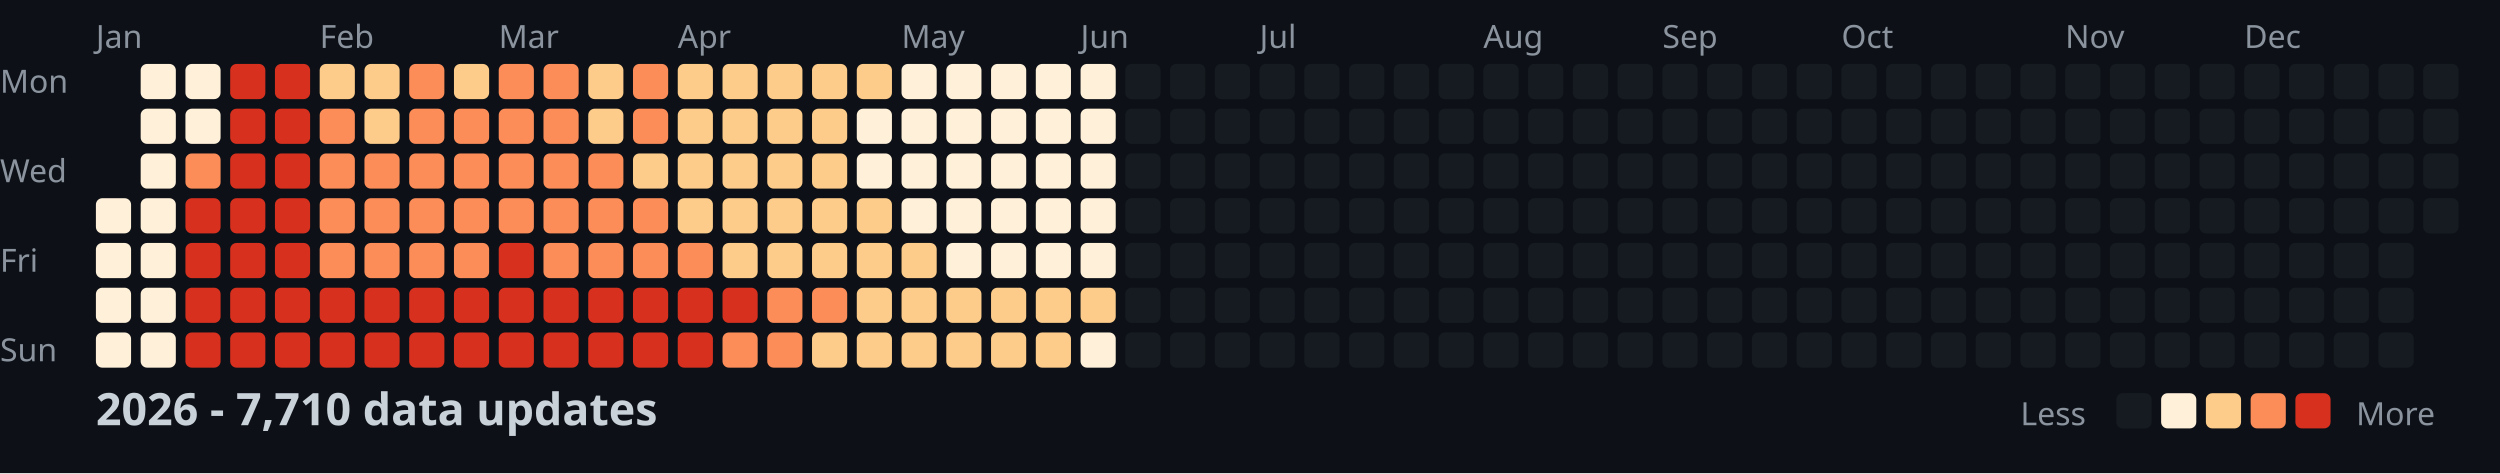
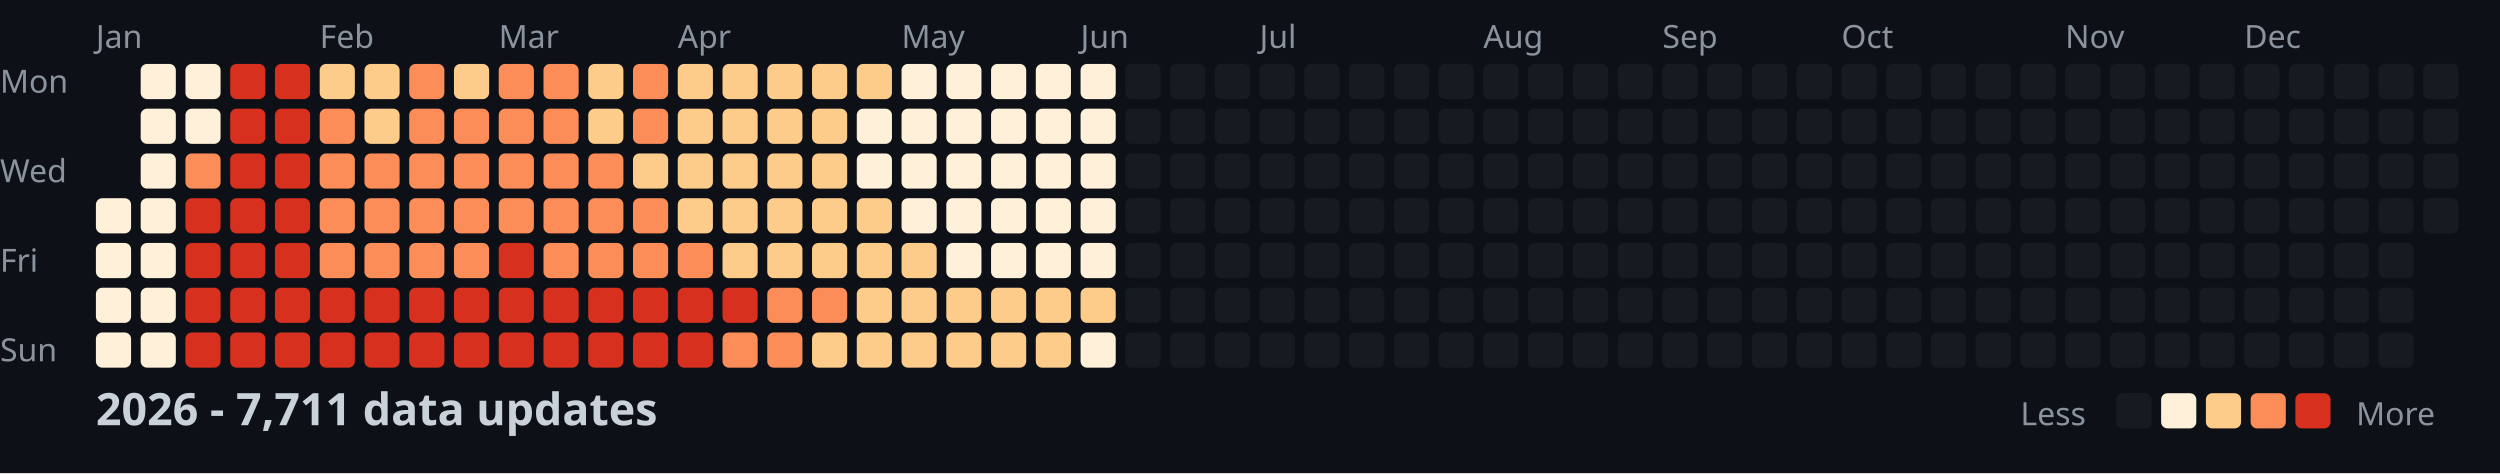
<svg xmlns="http://www.w3.org/2000/svg" width="782" height="148">
  <style>
    .month { font: 10px sans-serif; fill: #8b949e; }
    .day { font: 10px sans-serif; fill: #8b949e; }
    .title { font: bold 14px sans-serif; fill: #c9d1d9; }
    .legend { font: 10px sans-serif; fill: #8b949e; }
  </style>
  <rect width="100%" height="100%" fill="#0d1117" />
  <text x="0" y="29" class="day">Mon</text>
  <text x="0" y="57" class="day">Wed</text>
  <text x="0" y="85" class="day">Fri</text>
  <text x="0" y="113" class="day">Sun</text>
  <text x="30" y="15" class="month">Jan</text>
  <text x="100" y="15" class="month">Feb</text>
  <text x="156" y="15" class="month">Mar</text>
  <text x="212" y="15" class="month">Apr</text>
  <text x="282" y="15" class="month">May</text>
  <text x="338" y="15" class="month">Jun</text>
  <text x="394" y="15" class="month">Jul</text>
  <text x="464" y="15" class="month">Aug</text>
  <text x="520" y="15" class="month">Sep</text>
  <text x="576" y="15" class="month">Oct</text>
  <text x="646" y="15" class="month">Nov</text>
  <text x="702" y="15" class="month">Dec</text>
  <rect x="30" y="62" width="11" height="11" fill="#fef0d9" rx="2" />
  <rect x="30" y="76" width="11" height="11" fill="#fef0d9" rx="2" />
  <rect x="30" y="90" width="11" height="11" fill="#fef0d9" rx="2" />
  <rect x="30" y="104" width="11" height="11" fill="#fef0d9" rx="2" />
  <rect x="44" y="20" width="11" height="11" fill="#fef0d9" rx="2" />
  <rect x="44" y="34" width="11" height="11" fill="#fef0d9" rx="2" />
  <rect x="44" y="48" width="11" height="11" fill="#fef0d9" rx="2" />
  <rect x="44" y="62" width="11" height="11" fill="#fef0d9" rx="2" />
  <rect x="44" y="76" width="11" height="11" fill="#fef0d9" rx="2" />
  <rect x="44" y="90" width="11" height="11" fill="#fef0d9" rx="2" />
  <rect x="44" y="104" width="11" height="11" fill="#fef0d9" rx="2" />
  <rect x="58" y="20" width="11" height="11" fill="#fef0d9" rx="2" />
  <rect x="58" y="34" width="11" height="11" fill="#fef0d9" rx="2" />
  <rect x="58" y="48" width="11" height="11" fill="#fc8d59" rx="2" />
  <rect x="58" y="62" width="11" height="11" fill="#d7301f" rx="2" />
  <rect x="58" y="76" width="11" height="11" fill="#d7301f" rx="2" />
  <rect x="58" y="90" width="11" height="11" fill="#d7301f" rx="2" />
  <rect x="58" y="104" width="11" height="11" fill="#d7301f" rx="2" />
  <rect x="72" y="20" width="11" height="11" fill="#d7301f" rx="2" />
  <rect x="72" y="34" width="11" height="11" fill="#d7301f" rx="2" />
  <rect x="72" y="48" width="11" height="11" fill="#d7301f" rx="2" />
  <rect x="72" y="62" width="11" height="11" fill="#d7301f" rx="2" />
  <rect x="72" y="76" width="11" height="11" fill="#d7301f" rx="2" />
  <rect x="72" y="90" width="11" height="11" fill="#d7301f" rx="2" />
  <rect x="72" y="104" width="11" height="11" fill="#d7301f" rx="2" />
  <rect x="86" y="20" width="11" height="11" fill="#d7301f" rx="2" />
  <rect x="86" y="34" width="11" height="11" fill="#d7301f" rx="2" />
  <rect x="86" y="48" width="11" height="11" fill="#d7301f" rx="2" />
  <rect x="86" y="62" width="11" height="11" fill="#d7301f" rx="2" />
  <rect x="86" y="76" width="11" height="11" fill="#d7301f" rx="2" />
  <rect x="86" y="90" width="11" height="11" fill="#d7301f" rx="2" />
  <rect x="86" y="104" width="11" height="11" fill="#d7301f" rx="2" />
  <rect x="100" y="20" width="11" height="11" fill="#fdcc8a" rx="2" />
  <rect x="100" y="34" width="11" height="11" fill="#fc8d59" rx="2" />
  <rect x="100" y="48" width="11" height="11" fill="#fc8d59" rx="2" />
  <rect x="100" y="62" width="11" height="11" fill="#fc8d59" rx="2" />
  <rect x="100" y="76" width="11" height="11" fill="#fc8d59" rx="2" />
  <rect x="100" y="90" width="11" height="11" fill="#d7301f" rx="2" />
  <rect x="100" y="104" width="11" height="11" fill="#d7301f" rx="2" />
  <rect x="114" y="20" width="11" height="11" fill="#fdcc8a" rx="2" />
  <rect x="114" y="34" width="11" height="11" fill="#fdcc8a" rx="2" />
  <rect x="114" y="48" width="11" height="11" fill="#fc8d59" rx="2" />
  <rect x="114" y="62" width="11" height="11" fill="#fc8d59" rx="2" />
  <rect x="114" y="76" width="11" height="11" fill="#fc8d59" rx="2" />
  <rect x="114" y="90" width="11" height="11" fill="#d7301f" rx="2" />
  <rect x="114" y="104" width="11" height="11" fill="#d7301f" rx="2" />
  <rect x="128" y="20" width="11" height="11" fill="#fc8d59" rx="2" />
  <rect x="128" y="34" width="11" height="11" fill="#fc8d59" rx="2" />
  <rect x="128" y="48" width="11" height="11" fill="#fc8d59" rx="2" />
  <rect x="128" y="62" width="11" height="11" fill="#fc8d59" rx="2" />
  <rect x="128" y="76" width="11" height="11" fill="#fc8d59" rx="2" />
  <rect x="128" y="90" width="11" height="11" fill="#d7301f" rx="2" />
  <rect x="128" y="104" width="11" height="11" fill="#d7301f" rx="2" />
  <rect x="142" y="20" width="11" height="11" fill="#fdcc8a" rx="2" />
  <rect x="142" y="34" width="11" height="11" fill="#fc8d59" rx="2" />
  <rect x="142" y="48" width="11" height="11" fill="#fc8d59" rx="2" />
  <rect x="142" y="62" width="11" height="11" fill="#fc8d59" rx="2" />
  <rect x="142" y="76" width="11" height="11" fill="#fc8d59" rx="2" />
  <rect x="142" y="90" width="11" height="11" fill="#d7301f" rx="2" />
  <rect x="142" y="104" width="11" height="11" fill="#d7301f" rx="2" />
  <rect x="156" y="20" width="11" height="11" fill="#fc8d59" rx="2" />
  <rect x="156" y="34" width="11" height="11" fill="#fc8d59" rx="2" />
  <rect x="156" y="48" width="11" height="11" fill="#fc8d59" rx="2" />
  <rect x="156" y="62" width="11" height="11" fill="#fc8d59" rx="2" />
  <rect x="156" y="76" width="11" height="11" fill="#d7301f" rx="2" />
  <rect x="156" y="90" width="11" height="11" fill="#d7301f" rx="2" />
  <rect x="156" y="104" width="11" height="11" fill="#d7301f" rx="2" />
  <rect x="170" y="20" width="11" height="11" fill="#fc8d59" rx="2" />
  <rect x="170" y="34" width="11" height="11" fill="#fc8d59" rx="2" />
  <rect x="170" y="48" width="11" height="11" fill="#fc8d59" rx="2" />
  <rect x="170" y="62" width="11" height="11" fill="#fc8d59" rx="2" />
  <rect x="170" y="76" width="11" height="11" fill="#fc8d59" rx="2" />
  <rect x="170" y="90" width="11" height="11" fill="#d7301f" rx="2" />
  <rect x="170" y="104" width="11" height="11" fill="#d7301f" rx="2" />
  <rect x="184" y="20" width="11" height="11" fill="#fdcc8a" rx="2" />
  <rect x="184" y="34" width="11" height="11" fill="#fdcc8a" rx="2" />
  <rect x="184" y="48" width="11" height="11" fill="#fc8d59" rx="2" />
  <rect x="184" y="62" width="11" height="11" fill="#fc8d59" rx="2" />
  <rect x="184" y="76" width="11" height="11" fill="#fc8d59" rx="2" />
  <rect x="184" y="90" width="11" height="11" fill="#d7301f" rx="2" />
  <rect x="184" y="104" width="11" height="11" fill="#d7301f" rx="2" />
  <rect x="198" y="20" width="11" height="11" fill="#fc8d59" rx="2" />
  <rect x="198" y="34" width="11" height="11" fill="#fc8d59" rx="2" />
  <rect x="198" y="48" width="11" height="11" fill="#fdcc8a" rx="2" />
  <rect x="198" y="62" width="11" height="11" fill="#fc8d59" rx="2" />
  <rect x="198" y="76" width="11" height="11" fill="#fc8d59" rx="2" />
  <rect x="198" y="90" width="11" height="11" fill="#d7301f" rx="2" />
  <rect x="198" y="104" width="11" height="11" fill="#d7301f" rx="2" />
  <rect x="212" y="20" width="11" height="11" fill="#fdcc8a" rx="2" />
  <rect x="212" y="34" width="11" height="11" fill="#fdcc8a" rx="2" />
  <rect x="212" y="48" width="11" height="11" fill="#fdcc8a" rx="2" />
  <rect x="212" y="62" width="11" height="11" fill="#fdcc8a" rx="2" />
  <rect x="212" y="76" width="11" height="11" fill="#fc8d59" rx="2" />
  <rect x="212" y="90" width="11" height="11" fill="#d7301f" rx="2" />
  <rect x="212" y="104" width="11" height="11" fill="#d7301f" rx="2" />
  <rect x="226" y="20" width="11" height="11" fill="#fdcc8a" rx="2" />
  <rect x="226" y="34" width="11" height="11" fill="#fdcc8a" rx="2" />
  <rect x="226" y="48" width="11" height="11" fill="#fdcc8a" rx="2" />
  <rect x="226" y="62" width="11" height="11" fill="#fdcc8a" rx="2" />
  <rect x="226" y="76" width="11" height="11" fill="#fdcc8a" rx="2" />
  <rect x="226" y="90" width="11" height="11" fill="#d7301f" rx="2" />
  <rect x="226" y="104" width="11" height="11" fill="#fc8d59" rx="2" />
  <rect x="240" y="20" width="11" height="11" fill="#fdcc8a" rx="2" />
  <rect x="240" y="34" width="11" height="11" fill="#fdcc8a" rx="2" />
  <rect x="240" y="48" width="11" height="11" fill="#fdcc8a" rx="2" />
  <rect x="240" y="62" width="11" height="11" fill="#fdcc8a" rx="2" />
  <rect x="240" y="76" width="11" height="11" fill="#fdcc8a" rx="2" />
  <rect x="240" y="90" width="11" height="11" fill="#fc8d59" rx="2" />
  <rect x="240" y="104" width="11" height="11" fill="#fc8d59" rx="2" />
  <rect x="254" y="20" width="11" height="11" fill="#fdcc8a" rx="2" />
  <rect x="254" y="34" width="11" height="11" fill="#fdcc8a" rx="2" />
  <rect x="254" y="48" width="11" height="11" fill="#fdcc8a" rx="2" />
  <rect x="254" y="62" width="11" height="11" fill="#fdcc8a" rx="2" />
  <rect x="254" y="76" width="11" height="11" fill="#fdcc8a" rx="2" />
  <rect x="254" y="90" width="11" height="11" fill="#fc8d59" rx="2" />
  <rect x="254" y="104" width="11" height="11" fill="#fdcc8a" rx="2" />
  <rect x="268" y="20" width="11" height="11" fill="#fdcc8a" rx="2" />
  <rect x="268" y="34" width="11" height="11" fill="#fef0d9" rx="2" />
  <rect x="268" y="48" width="11" height="11" fill="#fef0d9" rx="2" />
  <rect x="268" y="62" width="11" height="11" fill="#fdcc8a" rx="2" />
  <rect x="268" y="76" width="11" height="11" fill="#fdcc8a" rx="2" />
  <rect x="268" y="90" width="11" height="11" fill="#fdcc8a" rx="2" />
  <rect x="268" y="104" width="11" height="11" fill="#fdcc8a" rx="2" />
  <rect x="282" y="20" width="11" height="11" fill="#fef0d9" rx="2" />
  <rect x="282" y="34" width="11" height="11" fill="#fef0d9" rx="2" />
  <rect x="282" y="48" width="11" height="11" fill="#fef0d9" rx="2" />
  <rect x="282" y="62" width="11" height="11" fill="#fef0d9" rx="2" />
  <rect x="282" y="76" width="11" height="11" fill="#fdcc8a" rx="2" />
  <rect x="282" y="90" width="11" height="11" fill="#fdcc8a" rx="2" />
  <rect x="282" y="104" width="11" height="11" fill="#fdcc8a" rx="2" />
  <rect x="296" y="20" width="11" height="11" fill="#fef0d9" rx="2" />
  <rect x="296" y="34" width="11" height="11" fill="#fef0d9" rx="2" />
  <rect x="296" y="48" width="11" height="11" fill="#fef0d9" rx="2" />
  <rect x="296" y="62" width="11" height="11" fill="#fef0d9" rx="2" />
  <rect x="296" y="76" width="11" height="11" fill="#fef0d9" rx="2" />
  <rect x="296" y="90" width="11" height="11" fill="#fdcc8a" rx="2" />
  <rect x="296" y="104" width="11" height="11" fill="#fdcc8a" rx="2" />
  <rect x="310" y="20" width="11" height="11" fill="#fef0d9" rx="2" />
  <rect x="310" y="34" width="11" height="11" fill="#fef0d9" rx="2" />
  <rect x="310" y="48" width="11" height="11" fill="#fef0d9" rx="2" />
  <rect x="310" y="62" width="11" height="11" fill="#fef0d9" rx="2" />
  <rect x="310" y="76" width="11" height="11" fill="#fef0d9" rx="2" />
  <rect x="310" y="90" width="11" height="11" fill="#fdcc8a" rx="2" />
  <rect x="310" y="104" width="11" height="11" fill="#fdcc8a" rx="2" />
  <rect x="324" y="20" width="11" height="11" fill="#fef0d9" rx="2" />
  <rect x="324" y="34" width="11" height="11" fill="#fef0d9" rx="2" />
  <rect x="324" y="48" width="11" height="11" fill="#fef0d9" rx="2" />
  <rect x="324" y="62" width="11" height="11" fill="#fef0d9" rx="2" />
  <rect x="324" y="76" width="11" height="11" fill="#fef0d9" rx="2" />
  <rect x="324" y="90" width="11" height="11" fill="#fdcc8a" rx="2" />
  <rect x="324" y="104" width="11" height="11" fill="#fdcc8a" rx="2" />
  <rect x="338" y="20" width="11" height="11" fill="#fef0d9" rx="2" />
  <rect x="338" y="34" width="11" height="11" fill="#fef0d9" rx="2" />
  <rect x="338" y="48" width="11" height="11" fill="#fef0d9" rx="2" />
  <rect x="338" y="62" width="11" height="11" fill="#fef0d9" rx="2" />
  <rect x="338" y="76" width="11" height="11" fill="#fef0d9" rx="2" />
  <rect x="338" y="90" width="11" height="11" fill="#fdcc8a" rx="2" />
  <rect x="338" y="104" width="11" height="11" fill="#fef0d9" rx="2" />
  <rect x="352" y="20" width="11" height="11" fill="#161b22" rx="2" />
  <rect x="352" y="34" width="11" height="11" fill="#161b22" rx="2" />
  <rect x="352" y="48" width="11" height="11" fill="#161b22" rx="2" />
  <rect x="352" y="62" width="11" height="11" fill="#161b22" rx="2" />
  <rect x="352" y="76" width="11" height="11" fill="#161b22" rx="2" />
  <rect x="352" y="90" width="11" height="11" fill="#161b22" rx="2" />
  <rect x="352" y="104" width="11" height="11" fill="#161b22" rx="2" />
  <rect x="366" y="20" width="11" height="11" fill="#161b22" rx="2" />
  <rect x="366" y="34" width="11" height="11" fill="#161b22" rx="2" />
  <rect x="366" y="48" width="11" height="11" fill="#161b22" rx="2" />
  <rect x="366" y="62" width="11" height="11" fill="#161b22" rx="2" />
  <rect x="366" y="76" width="11" height="11" fill="#161b22" rx="2" />
  <rect x="366" y="90" width="11" height="11" fill="#161b22" rx="2" />
  <rect x="366" y="104" width="11" height="11" fill="#161b22" rx="2" />
  <rect x="380" y="20" width="11" height="11" fill="#161b22" rx="2" />
  <rect x="380" y="34" width="11" height="11" fill="#161b22" rx="2" />
  <rect x="380" y="48" width="11" height="11" fill="#161b22" rx="2" />
  <rect x="380" y="62" width="11" height="11" fill="#161b22" rx="2" />
  <rect x="380" y="76" width="11" height="11" fill="#161b22" rx="2" />
  <rect x="380" y="90" width="11" height="11" fill="#161b22" rx="2" />
  <rect x="380" y="104" width="11" height="11" fill="#161b22" rx="2" />
  <rect x="394" y="20" width="11" height="11" fill="#161b22" rx="2" />
  <rect x="394" y="34" width="11" height="11" fill="#161b22" rx="2" />
  <rect x="394" y="48" width="11" height="11" fill="#161b22" rx="2" />
  <rect x="394" y="62" width="11" height="11" fill="#161b22" rx="2" />
  <rect x="394" y="76" width="11" height="11" fill="#161b22" rx="2" />
  <rect x="394" y="90" width="11" height="11" fill="#161b22" rx="2" />
  <rect x="394" y="104" width="11" height="11" fill="#161b22" rx="2" />
  <rect x="408" y="20" width="11" height="11" fill="#161b22" rx="2" />
  <rect x="408" y="34" width="11" height="11" fill="#161b22" rx="2" />
  <rect x="408" y="48" width="11" height="11" fill="#161b22" rx="2" />
  <rect x="408" y="62" width="11" height="11" fill="#161b22" rx="2" />
  <rect x="408" y="76" width="11" height="11" fill="#161b22" rx="2" />
  <rect x="408" y="90" width="11" height="11" fill="#161b22" rx="2" />
  <rect x="408" y="104" width="11" height="11" fill="#161b22" rx="2" />
  <rect x="422" y="20" width="11" height="11" fill="#161b22" rx="2" />
  <rect x="422" y="34" width="11" height="11" fill="#161b22" rx="2" />
  <rect x="422" y="48" width="11" height="11" fill="#161b22" rx="2" />
  <rect x="422" y="62" width="11" height="11" fill="#161b22" rx="2" />
  <rect x="422" y="76" width="11" height="11" fill="#161b22" rx="2" />
  <rect x="422" y="90" width="11" height="11" fill="#161b22" rx="2" />
  <rect x="422" y="104" width="11" height="11" fill="#161b22" rx="2" />
  <rect x="436" y="20" width="11" height="11" fill="#161b22" rx="2" />
  <rect x="436" y="34" width="11" height="11" fill="#161b22" rx="2" />
  <rect x="436" y="48" width="11" height="11" fill="#161b22" rx="2" />
  <rect x="436" y="62" width="11" height="11" fill="#161b22" rx="2" />
  <rect x="436" y="76" width="11" height="11" fill="#161b22" rx="2" />
  <rect x="436" y="90" width="11" height="11" fill="#161b22" rx="2" />
  <rect x="436" y="104" width="11" height="11" fill="#161b22" rx="2" />
  <rect x="450" y="20" width="11" height="11" fill="#161b22" rx="2" />
  <rect x="450" y="34" width="11" height="11" fill="#161b22" rx="2" />
  <rect x="450" y="48" width="11" height="11" fill="#161b22" rx="2" />
  <rect x="450" y="62" width="11" height="11" fill="#161b22" rx="2" />
  <rect x="450" y="76" width="11" height="11" fill="#161b22" rx="2" />
  <rect x="450" y="90" width="11" height="11" fill="#161b22" rx="2" />
  <rect x="450" y="104" width="11" height="11" fill="#161b22" rx="2" />
  <rect x="464" y="20" width="11" height="11" fill="#161b22" rx="2" />
  <rect x="464" y="34" width="11" height="11" fill="#161b22" rx="2" />
  <rect x="464" y="48" width="11" height="11" fill="#161b22" rx="2" />
  <rect x="464" y="62" width="11" height="11" fill="#161b22" rx="2" />
  <rect x="464" y="76" width="11" height="11" fill="#161b22" rx="2" />
  <rect x="464" y="90" width="11" height="11" fill="#161b22" rx="2" />
  <rect x="464" y="104" width="11" height="11" fill="#161b22" rx="2" />
  <rect x="478" y="20" width="11" height="11" fill="#161b22" rx="2" />
  <rect x="478" y="34" width="11" height="11" fill="#161b22" rx="2" />
  <rect x="478" y="48" width="11" height="11" fill="#161b22" rx="2" />
  <rect x="478" y="62" width="11" height="11" fill="#161b22" rx="2" />
  <rect x="478" y="76" width="11" height="11" fill="#161b22" rx="2" />
  <rect x="478" y="90" width="11" height="11" fill="#161b22" rx="2" />
  <rect x="478" y="104" width="11" height="11" fill="#161b22" rx="2" />
  <rect x="492" y="20" width="11" height="11" fill="#161b22" rx="2" />
  <rect x="492" y="34" width="11" height="11" fill="#161b22" rx="2" />
  <rect x="492" y="48" width="11" height="11" fill="#161b22" rx="2" />
  <rect x="492" y="62" width="11" height="11" fill="#161b22" rx="2" />
  <rect x="492" y="76" width="11" height="11" fill="#161b22" rx="2" />
  <rect x="492" y="90" width="11" height="11" fill="#161b22" rx="2" />
  <rect x="492" y="104" width="11" height="11" fill="#161b22" rx="2" />
  <rect x="506" y="20" width="11" height="11" fill="#161b22" rx="2" />
  <rect x="506" y="34" width="11" height="11" fill="#161b22" rx="2" />
  <rect x="506" y="48" width="11" height="11" fill="#161b22" rx="2" />
  <rect x="506" y="62" width="11" height="11" fill="#161b22" rx="2" />
  <rect x="506" y="76" width="11" height="11" fill="#161b22" rx="2" />
  <rect x="506" y="90" width="11" height="11" fill="#161b22" rx="2" />
  <rect x="506" y="104" width="11" height="11" fill="#161b22" rx="2" />
  <rect x="520" y="20" width="11" height="11" fill="#161b22" rx="2" />
  <rect x="520" y="34" width="11" height="11" fill="#161b22" rx="2" />
  <rect x="520" y="48" width="11" height="11" fill="#161b22" rx="2" />
  <rect x="520" y="62" width="11" height="11" fill="#161b22" rx="2" />
  <rect x="520" y="76" width="11" height="11" fill="#161b22" rx="2" />
  <rect x="520" y="90" width="11" height="11" fill="#161b22" rx="2" />
  <rect x="520" y="104" width="11" height="11" fill="#161b22" rx="2" />
  <rect x="534" y="20" width="11" height="11" fill="#161b22" rx="2" />
  <rect x="534" y="34" width="11" height="11" fill="#161b22" rx="2" />
  <rect x="534" y="48" width="11" height="11" fill="#161b22" rx="2" />
  <rect x="534" y="62" width="11" height="11" fill="#161b22" rx="2" />
  <rect x="534" y="76" width="11" height="11" fill="#161b22" rx="2" />
  <rect x="534" y="90" width="11" height="11" fill="#161b22" rx="2" />
  <rect x="534" y="104" width="11" height="11" fill="#161b22" rx="2" />
  <rect x="548" y="20" width="11" height="11" fill="#161b22" rx="2" />
  <rect x="548" y="34" width="11" height="11" fill="#161b22" rx="2" />
  <rect x="548" y="48" width="11" height="11" fill="#161b22" rx="2" />
  <rect x="548" y="62" width="11" height="11" fill="#161b22" rx="2" />
  <rect x="548" y="76" width="11" height="11" fill="#161b22" rx="2" />
  <rect x="548" y="90" width="11" height="11" fill="#161b22" rx="2" />
  <rect x="548" y="104" width="11" height="11" fill="#161b22" rx="2" />
  <rect x="562" y="20" width="11" height="11" fill="#161b22" rx="2" />
  <rect x="562" y="34" width="11" height="11" fill="#161b22" rx="2" />
  <rect x="562" y="48" width="11" height="11" fill="#161b22" rx="2" />
  <rect x="562" y="62" width="11" height="11" fill="#161b22" rx="2" />
  <rect x="562" y="76" width="11" height="11" fill="#161b22" rx="2" />
  <rect x="562" y="90" width="11" height="11" fill="#161b22" rx="2" />
  <rect x="562" y="104" width="11" height="11" fill="#161b22" rx="2" />
  <rect x="576" y="20" width="11" height="11" fill="#161b22" rx="2" />
  <rect x="576" y="34" width="11" height="11" fill="#161b22" rx="2" />
  <rect x="576" y="48" width="11" height="11" fill="#161b22" rx="2" />
  <rect x="576" y="62" width="11" height="11" fill="#161b22" rx="2" />
  <rect x="576" y="76" width="11" height="11" fill="#161b22" rx="2" />
  <rect x="576" y="90" width="11" height="11" fill="#161b22" rx="2" />
  <rect x="576" y="104" width="11" height="11" fill="#161b22" rx="2" />
  <rect x="590" y="20" width="11" height="11" fill="#161b22" rx="2" />
  <rect x="590" y="34" width="11" height="11" fill="#161b22" rx="2" />
  <rect x="590" y="48" width="11" height="11" fill="#161b22" rx="2" />
  <rect x="590" y="62" width="11" height="11" fill="#161b22" rx="2" />
  <rect x="590" y="76" width="11" height="11" fill="#161b22" rx="2" />
  <rect x="590" y="90" width="11" height="11" fill="#161b22" rx="2" />
  <rect x="590" y="104" width="11" height="11" fill="#161b22" rx="2" />
  <rect x="604" y="20" width="11" height="11" fill="#161b22" rx="2" />
  <rect x="604" y="34" width="11" height="11" fill="#161b22" rx="2" />
  <rect x="604" y="48" width="11" height="11" fill="#161b22" rx="2" />
  <rect x="604" y="62" width="11" height="11" fill="#161b22" rx="2" />
  <rect x="604" y="76" width="11" height="11" fill="#161b22" rx="2" />
  <rect x="604" y="90" width="11" height="11" fill="#161b22" rx="2" />
  <rect x="604" y="104" width="11" height="11" fill="#161b22" rx="2" />
  <rect x="618" y="20" width="11" height="11" fill="#161b22" rx="2" />
  <rect x="618" y="34" width="11" height="11" fill="#161b22" rx="2" />
  <rect x="618" y="48" width="11" height="11" fill="#161b22" rx="2" />
  <rect x="618" y="62" width="11" height="11" fill="#161b22" rx="2" />
  <rect x="618" y="76" width="11" height="11" fill="#161b22" rx="2" />
  <rect x="618" y="90" width="11" height="11" fill="#161b22" rx="2" />
  <rect x="618" y="104" width="11" height="11" fill="#161b22" rx="2" />
  <rect x="632" y="20" width="11" height="11" fill="#161b22" rx="2" />
  <rect x="632" y="34" width="11" height="11" fill="#161b22" rx="2" />
  <rect x="632" y="48" width="11" height="11" fill="#161b22" rx="2" />
  <rect x="632" y="62" width="11" height="11" fill="#161b22" rx="2" />
  <rect x="632" y="76" width="11" height="11" fill="#161b22" rx="2" />
  <rect x="632" y="90" width="11" height="11" fill="#161b22" rx="2" />
  <rect x="632" y="104" width="11" height="11" fill="#161b22" rx="2" />
  <rect x="646" y="20" width="11" height="11" fill="#161b22" rx="2" />
  <rect x="646" y="34" width="11" height="11" fill="#161b22" rx="2" />
  <rect x="646" y="48" width="11" height="11" fill="#161b22" rx="2" />
  <rect x="646" y="62" width="11" height="11" fill="#161b22" rx="2" />
  <rect x="646" y="76" width="11" height="11" fill="#161b22" rx="2" />
  <rect x="646" y="90" width="11" height="11" fill="#161b22" rx="2" />
  <rect x="646" y="104" width="11" height="11" fill="#161b22" rx="2" />
  <rect x="660" y="20" width="11" height="11" fill="#161b22" rx="2" />
  <rect x="660" y="34" width="11" height="11" fill="#161b22" rx="2" />
  <rect x="660" y="48" width="11" height="11" fill="#161b22" rx="2" />
  <rect x="660" y="62" width="11" height="11" fill="#161b22" rx="2" />
  <rect x="660" y="76" width="11" height="11" fill="#161b22" rx="2" />
  <rect x="660" y="90" width="11" height="11" fill="#161b22" rx="2" />
  <rect x="660" y="104" width="11" height="11" fill="#161b22" rx="2" />
  <rect x="674" y="20" width="11" height="11" fill="#161b22" rx="2" />
  <rect x="674" y="34" width="11" height="11" fill="#161b22" rx="2" />
  <rect x="674" y="48" width="11" height="11" fill="#161b22" rx="2" />
  <rect x="674" y="62" width="11" height="11" fill="#161b22" rx="2" />
  <rect x="674" y="76" width="11" height="11" fill="#161b22" rx="2" />
  <rect x="674" y="90" width="11" height="11" fill="#161b22" rx="2" />
  <rect x="674" y="104" width="11" height="11" fill="#161b22" rx="2" />
  <rect x="688" y="20" width="11" height="11" fill="#161b22" rx="2" />
  <rect x="688" y="34" width="11" height="11" fill="#161b22" rx="2" />
  <rect x="688" y="48" width="11" height="11" fill="#161b22" rx="2" />
  <rect x="688" y="62" width="11" height="11" fill="#161b22" rx="2" />
  <rect x="688" y="76" width="11" height="11" fill="#161b22" rx="2" />
  <rect x="688" y="90" width="11" height="11" fill="#161b22" rx="2" />
  <rect x="688" y="104" width="11" height="11" fill="#161b22" rx="2" />
  <rect x="702" y="20" width="11" height="11" fill="#161b22" rx="2" />
  <rect x="702" y="34" width="11" height="11" fill="#161b22" rx="2" />
  <rect x="702" y="48" width="11" height="11" fill="#161b22" rx="2" />
  <rect x="702" y="62" width="11" height="11" fill="#161b22" rx="2" />
  <rect x="702" y="76" width="11" height="11" fill="#161b22" rx="2" />
  <rect x="702" y="90" width="11" height="11" fill="#161b22" rx="2" />
  <rect x="702" y="104" width="11" height="11" fill="#161b22" rx="2" />
  <rect x="716" y="20" width="11" height="11" fill="#161b22" rx="2" />
  <rect x="716" y="34" width="11" height="11" fill="#161b22" rx="2" />
  <rect x="716" y="48" width="11" height="11" fill="#161b22" rx="2" />
  <rect x="716" y="62" width="11" height="11" fill="#161b22" rx="2" />
  <rect x="716" y="76" width="11" height="11" fill="#161b22" rx="2" />
  <rect x="716" y="90" width="11" height="11" fill="#161b22" rx="2" />
  <rect x="716" y="104" width="11" height="11" fill="#161b22" rx="2" />
  <rect x="730" y="20" width="11" height="11" fill="#161b22" rx="2" />
  <rect x="730" y="34" width="11" height="11" fill="#161b22" rx="2" />
  <rect x="730" y="48" width="11" height="11" fill="#161b22" rx="2" />
  <rect x="730" y="62" width="11" height="11" fill="#161b22" rx="2" />
  <rect x="730" y="76" width="11" height="11" fill="#161b22" rx="2" />
  <rect x="730" y="90" width="11" height="11" fill="#161b22" rx="2" />
  <rect x="730" y="104" width="11" height="11" fill="#161b22" rx="2" />
  <rect x="744" y="20" width="11" height="11" fill="#161b22" rx="2" />
  <rect x="744" y="34" width="11" height="11" fill="#161b22" rx="2" />
  <rect x="744" y="48" width="11" height="11" fill="#161b22" rx="2" />
  <rect x="744" y="62" width="11" height="11" fill="#161b22" rx="2" />
  <rect x="744" y="76" width="11" height="11" fill="#161b22" rx="2" />
  <rect x="744" y="90" width="11" height="11" fill="#161b22" rx="2" />
  <rect x="744" y="104" width="11" height="11" fill="#161b22" rx="2" />
  <rect x="758" y="20" width="11" height="11" fill="#161b22" rx="2" />
  <rect x="758" y="34" width="11" height="11" fill="#161b22" rx="2" />
  <rect x="758" y="48" width="11" height="11" fill="#161b22" rx="2" />
  <rect x="758" y="62" width="11" height="11" fill="#161b22" rx="2" />
-   <text x="30" y="133" class="title">2026 - 7,710 data updates</text>
+   <text x="30" y="133" class="title">2026 - 7,711 data updates</text>
  <text x="632" y="133" class="legend">Less</text>
  <rect x="662" y="123" width="11" height="11" fill="#161b22" rx="2" />
  <rect x="676" y="123" width="11" height="11" fill="#fef0d9" rx="2" />
  <rect x="690" y="123" width="11" height="11" fill="#fdcc8a" rx="2" />
  <rect x="704" y="123" width="11" height="11" fill="#fc8d59" rx="2" />
  <rect x="718" y="123" width="11" height="11" fill="#d7301f" rx="2" />
  <text x="737" y="133" class="legend">More</text>
</svg>
